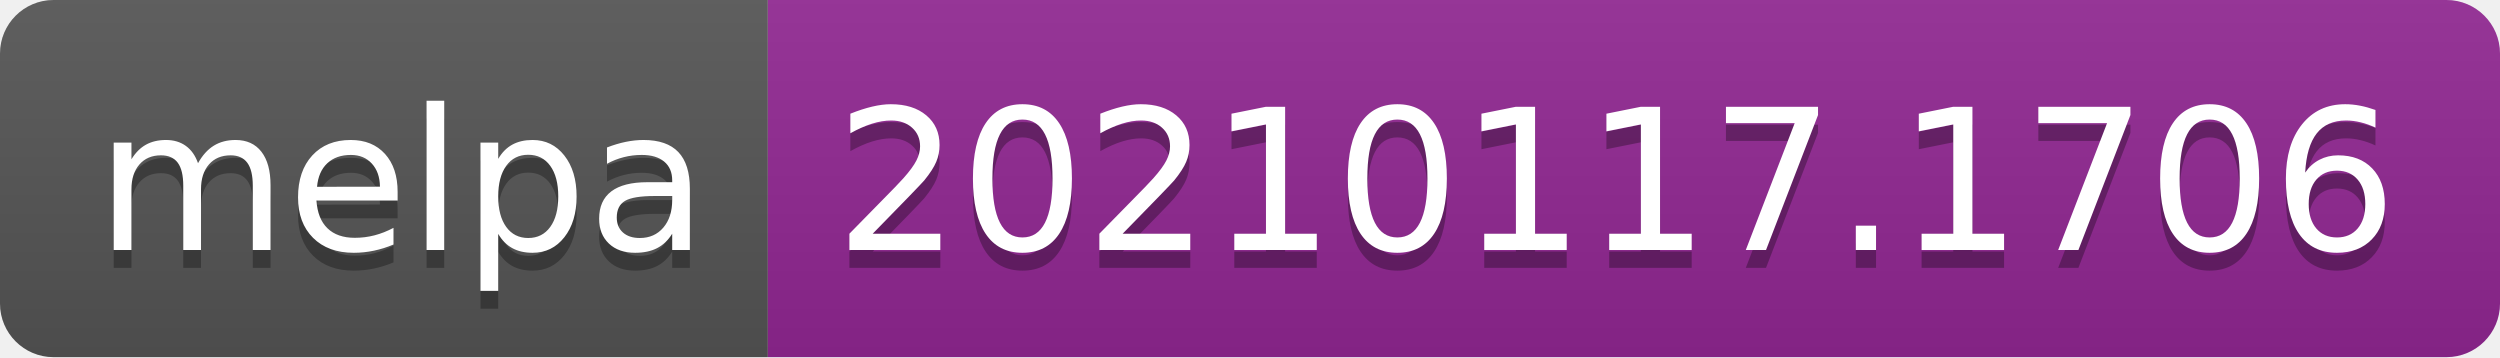
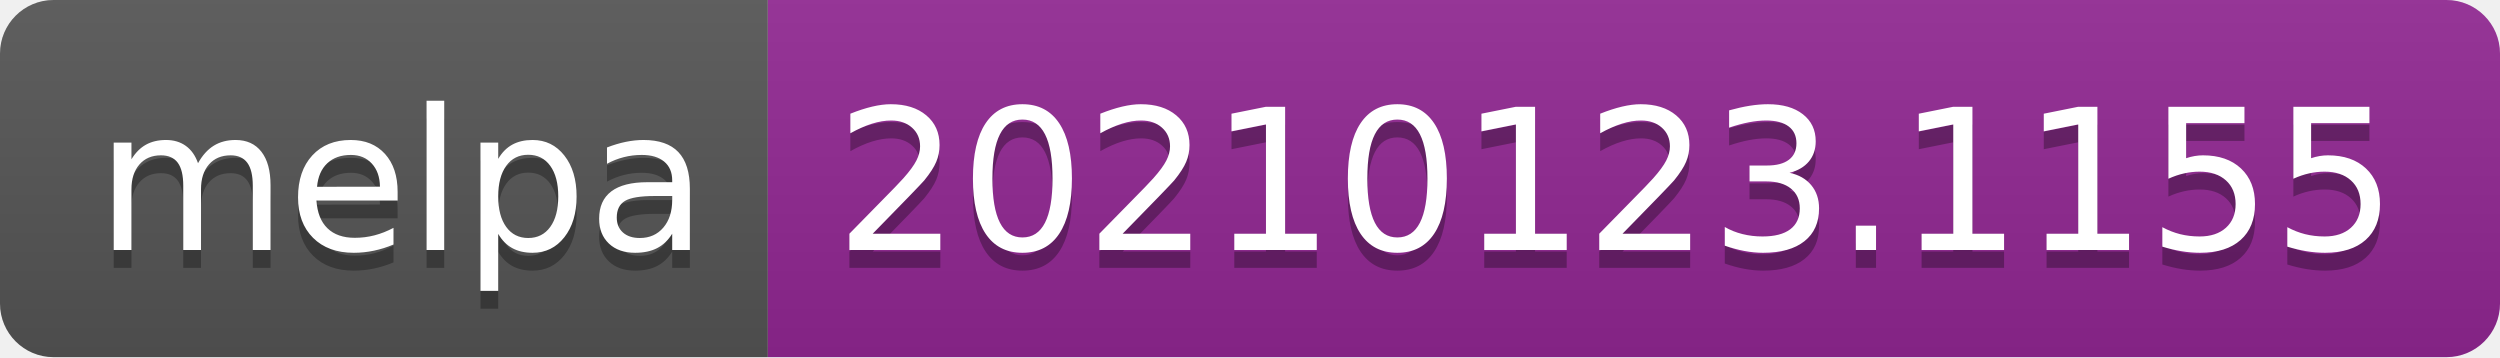
- <svg xmlns="http://www.w3.org/2000/svg" width="140" height="20" role="img" aria-label="melpa: 20210117.1706">
+ <svg xmlns="http://www.w3.org/2000/svg" width="140" height="20" role="img" aria-label="melpa: 20210123.1155">
  <linearGradient id="s" x2="0" y2="100%">
    <stop offset="0" stop-color="#bbb" stop-opacity=".1" />
    <stop offset="1" stop-opacity=".1" />
  </linearGradient>
  <clipPath id="r">
    <rect width="140" height="20" rx="3" fill="#fff" />
  </clipPath>
  <g clip-path="url(#r)">
    <rect width="43" height="20" fill="#555" />
    <rect x="43" width="97" height="20" fill="#922793" />
    <rect width="140" height="20" fill="url(#s)" />
  </g>
  <g fill="#fff" text-anchor="middle" font-family="Verdana,Geneva,DejaVu Sans,sans-serif" text-rendering="geometricPrecision" font-size="110">
    <text aria-hidden="true" x="225" y="150" fill="#010101" fill-opacity=".3" transform="scale(.1)" textLength="330">melpa</text>
    <text x="225" y="140" transform="scale(.1)" fill="#fff" textLength="330">melpa</text>
-     <text aria-hidden="true" x="905" y="150" fill="#010101" fill-opacity=".3" transform="scale(.1)" textLength="870">20210117.1706</text>
-     <text x="905" y="140" transform="scale(.1)" fill="#fff" textLength="870">20210117.1706</text>
+     <text aria-hidden="true" x="905" y="150" fill="#010101" fill-opacity=".3" transform="scale(.1)" textLength="870">20210123.1155</text>
+     <text x="905" y="140" transform="scale(.1)" fill="#fff" textLength="870">20210123.1155</text>
  </g>
</svg>
